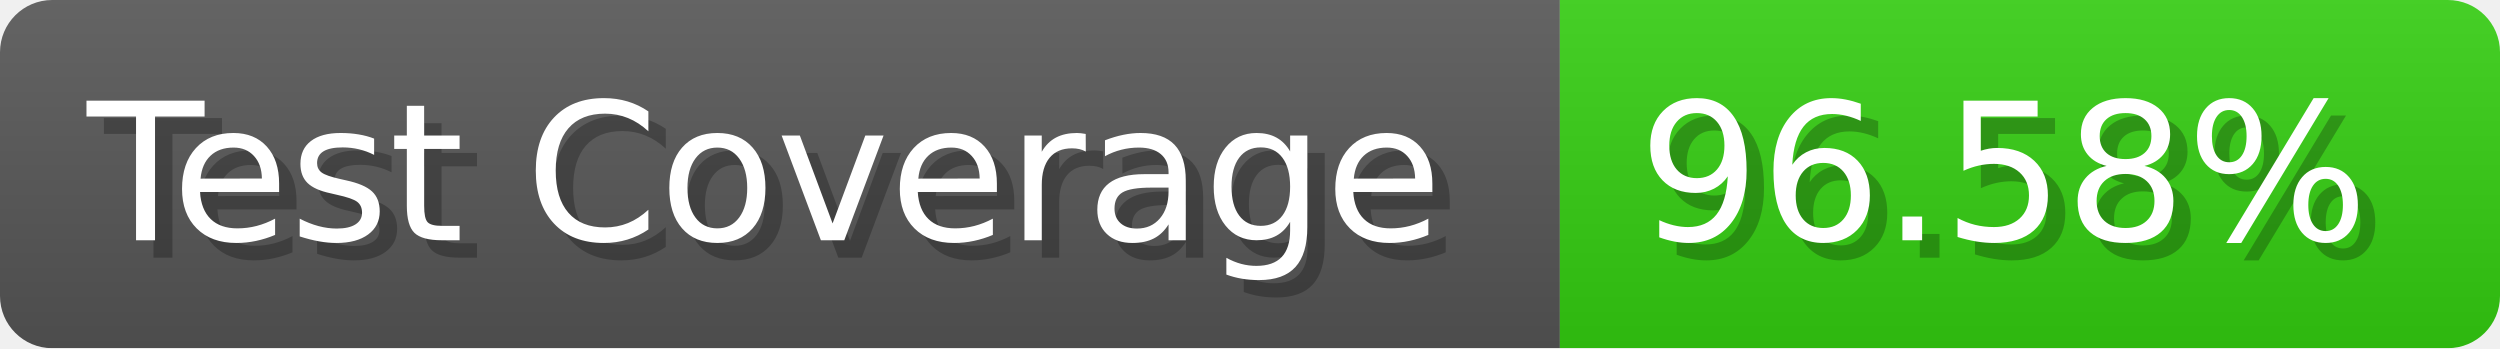
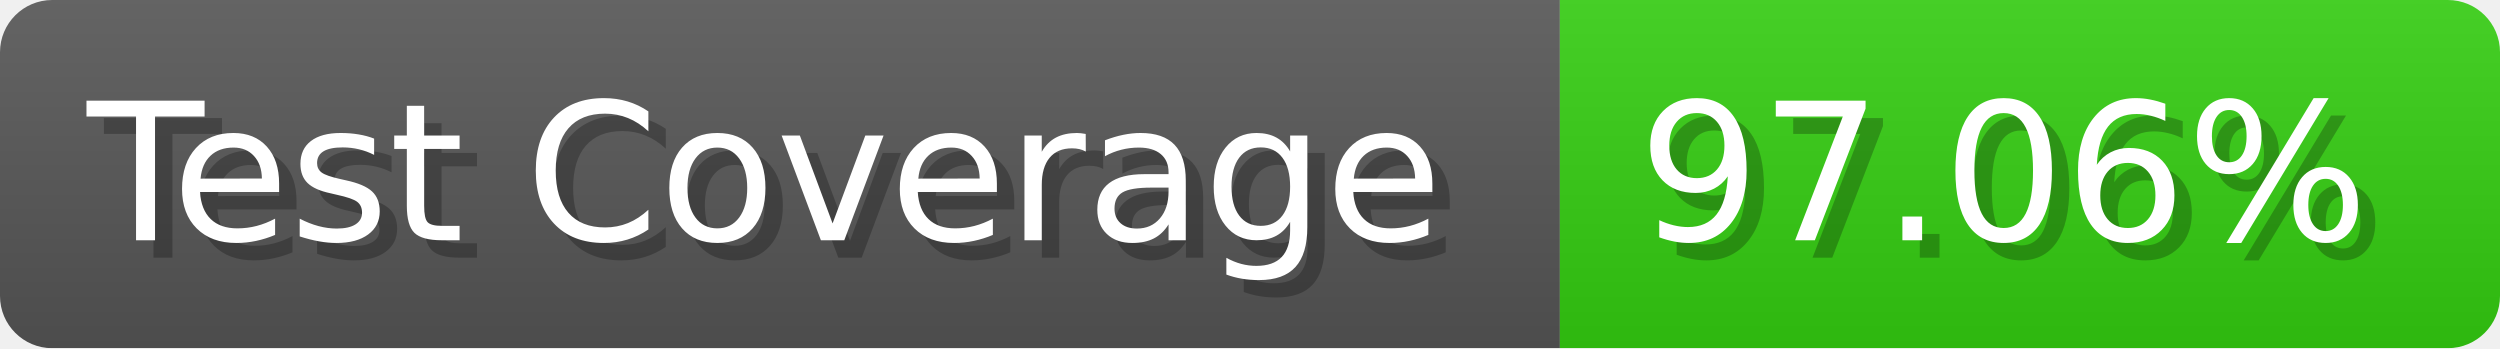
- <svg xmlns="http://www.w3.org/2000/svg" width="143.6" height="20" viewBox="0 0 1436 200" role="img" aria-label="Test Coverage: 96.58%">
+ <svg xmlns="http://www.w3.org/2000/svg" width="143.6" height="20" viewBox="0 0 1436 200" role="img" aria-label="Test Coverage: 97.06%">
  <linearGradient id="a" x2="0" y2="100%">
    <stop offset="0" stop-opacity=".1" stop-color="#EEE" />
    <stop offset="1" stop-opacity=".1" />
  </linearGradient>
  <mask id="m">
    <rect width="1436" height="200" rx="30" fill="#FFF" />
  </mask>
  <g mask="url(#m)">
    <rect width="896" height="200" fill="#555" />
    <rect width="540" height="200" fill="#3C1" x="896" />
    <rect width="1436" height="200" fill="url(#a)" />
  </g>
  <g aria-hidden="true" fill="#fff" text-anchor="start" font-family="Verdana,DejaVu Sans,sans-serif" font-size="110">
    <text x="60" y="148" textLength="796" fill="#000" opacity="0.25">Test Coverage</text>
    <text x="50" y="138" textLength="796">Test Coverage</text>
-     <text x="951" y="148" textLength="440" fill="#000" opacity="0.25">96.58%</text>
-     <text x="941" y="138" textLength="440">96.58%</text>
+     <text x="951" y="148" textLength="440" fill="#000" opacity="0.25">97.06%</text>
+     <text x="941" y="138" textLength="440">97.06%</text>
  </g>
</svg>
